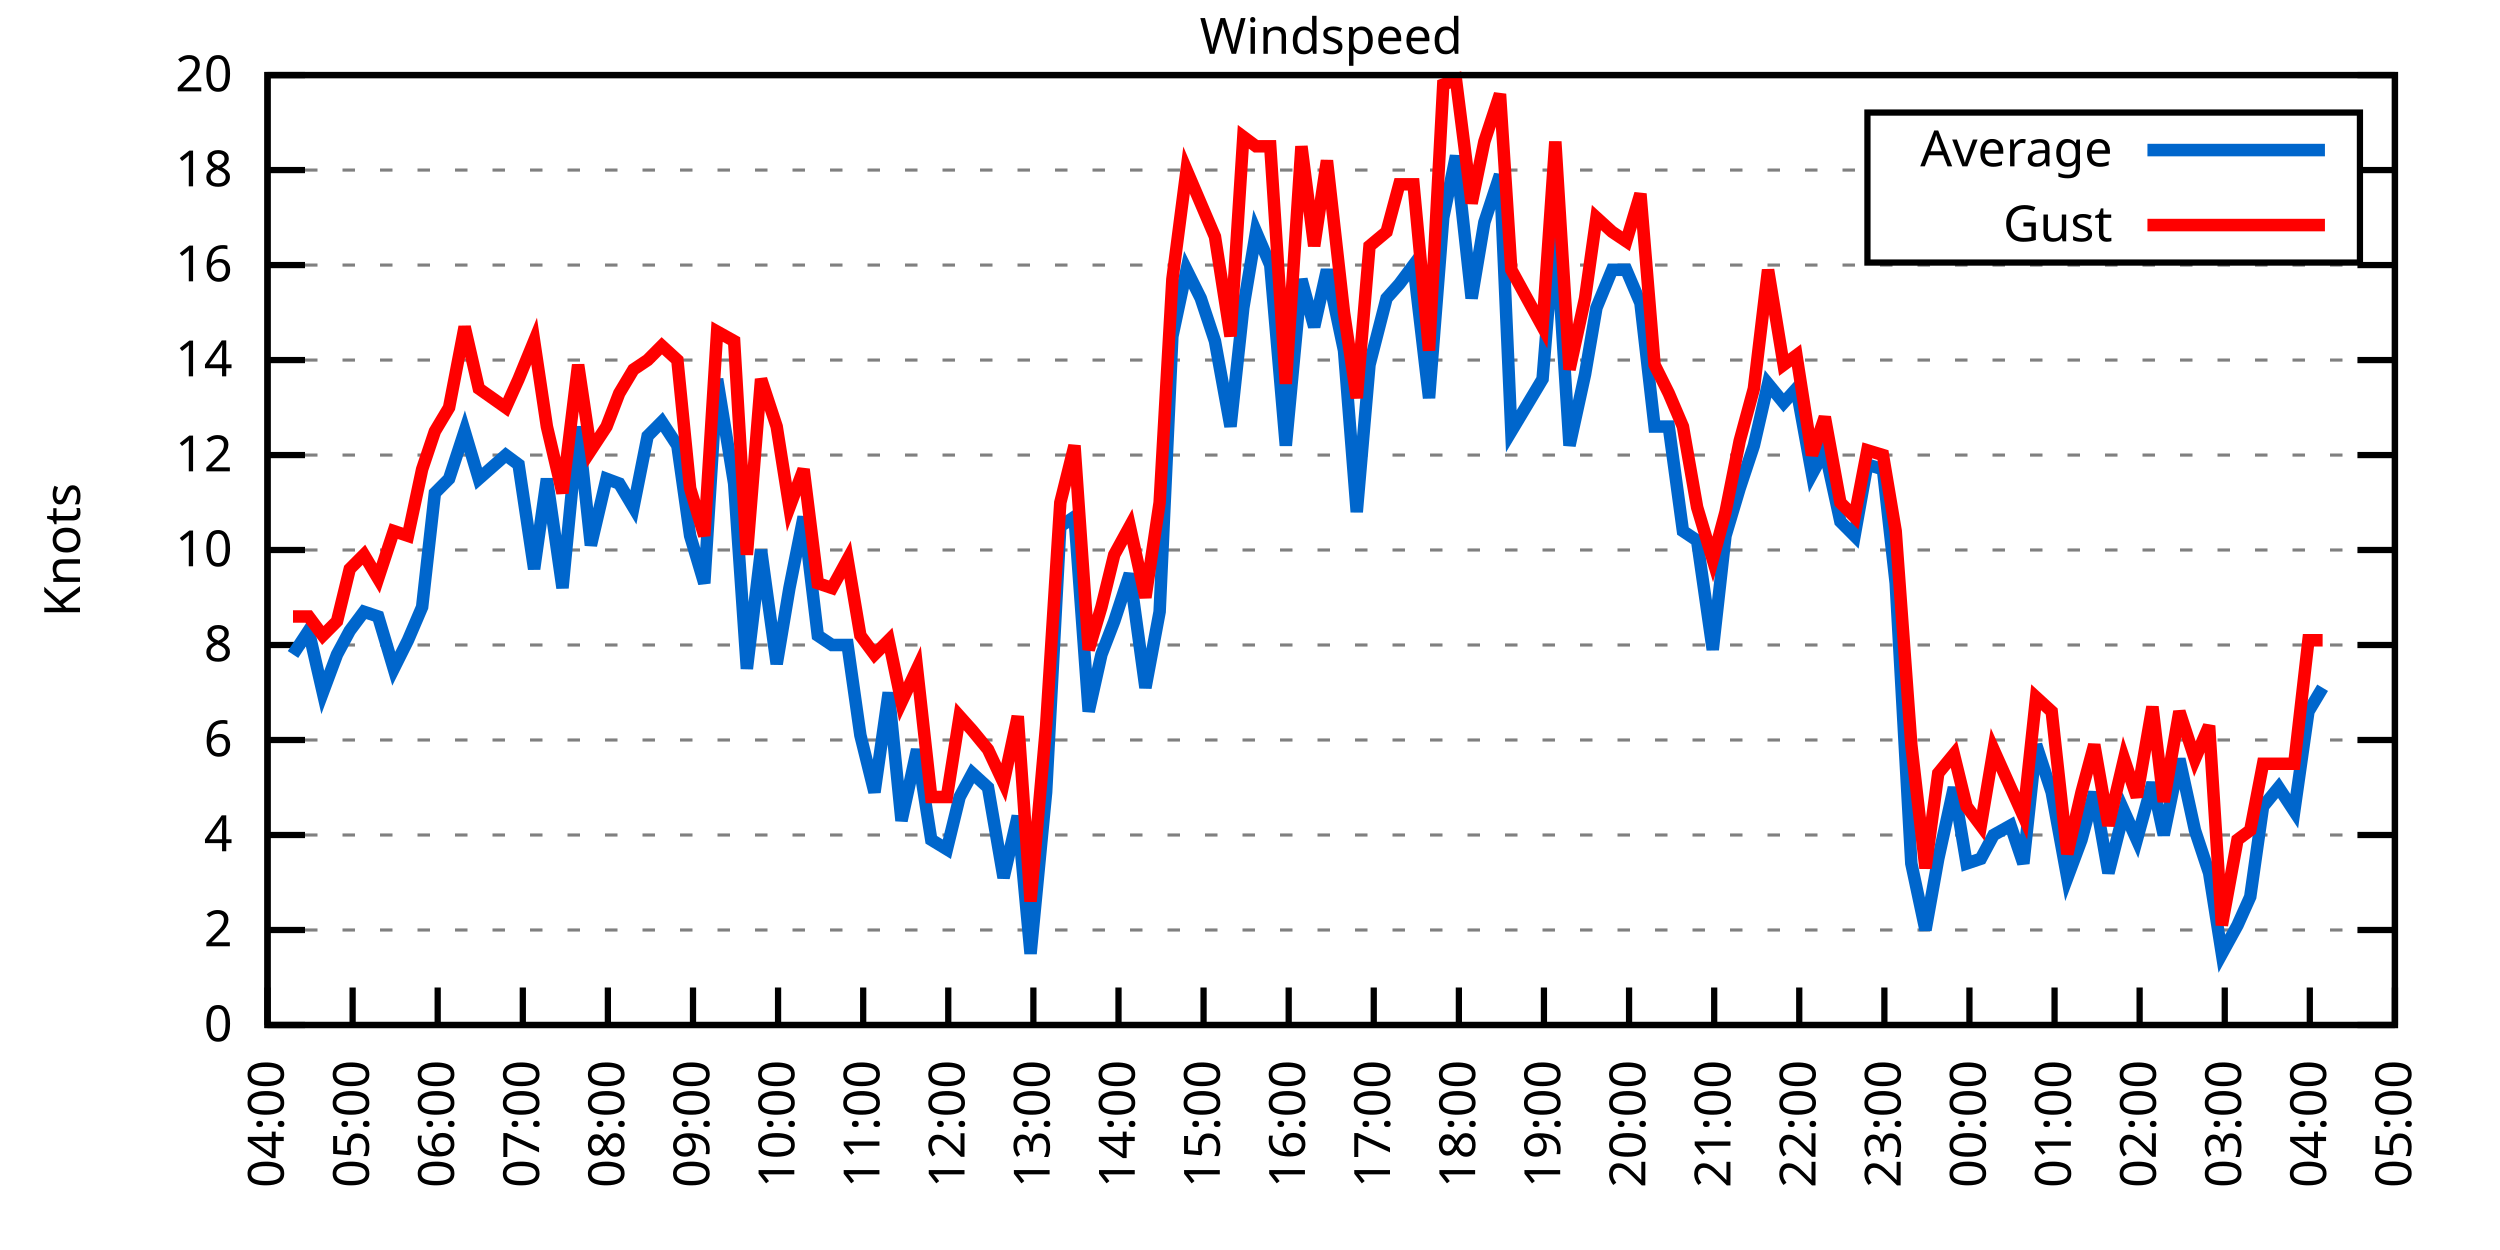
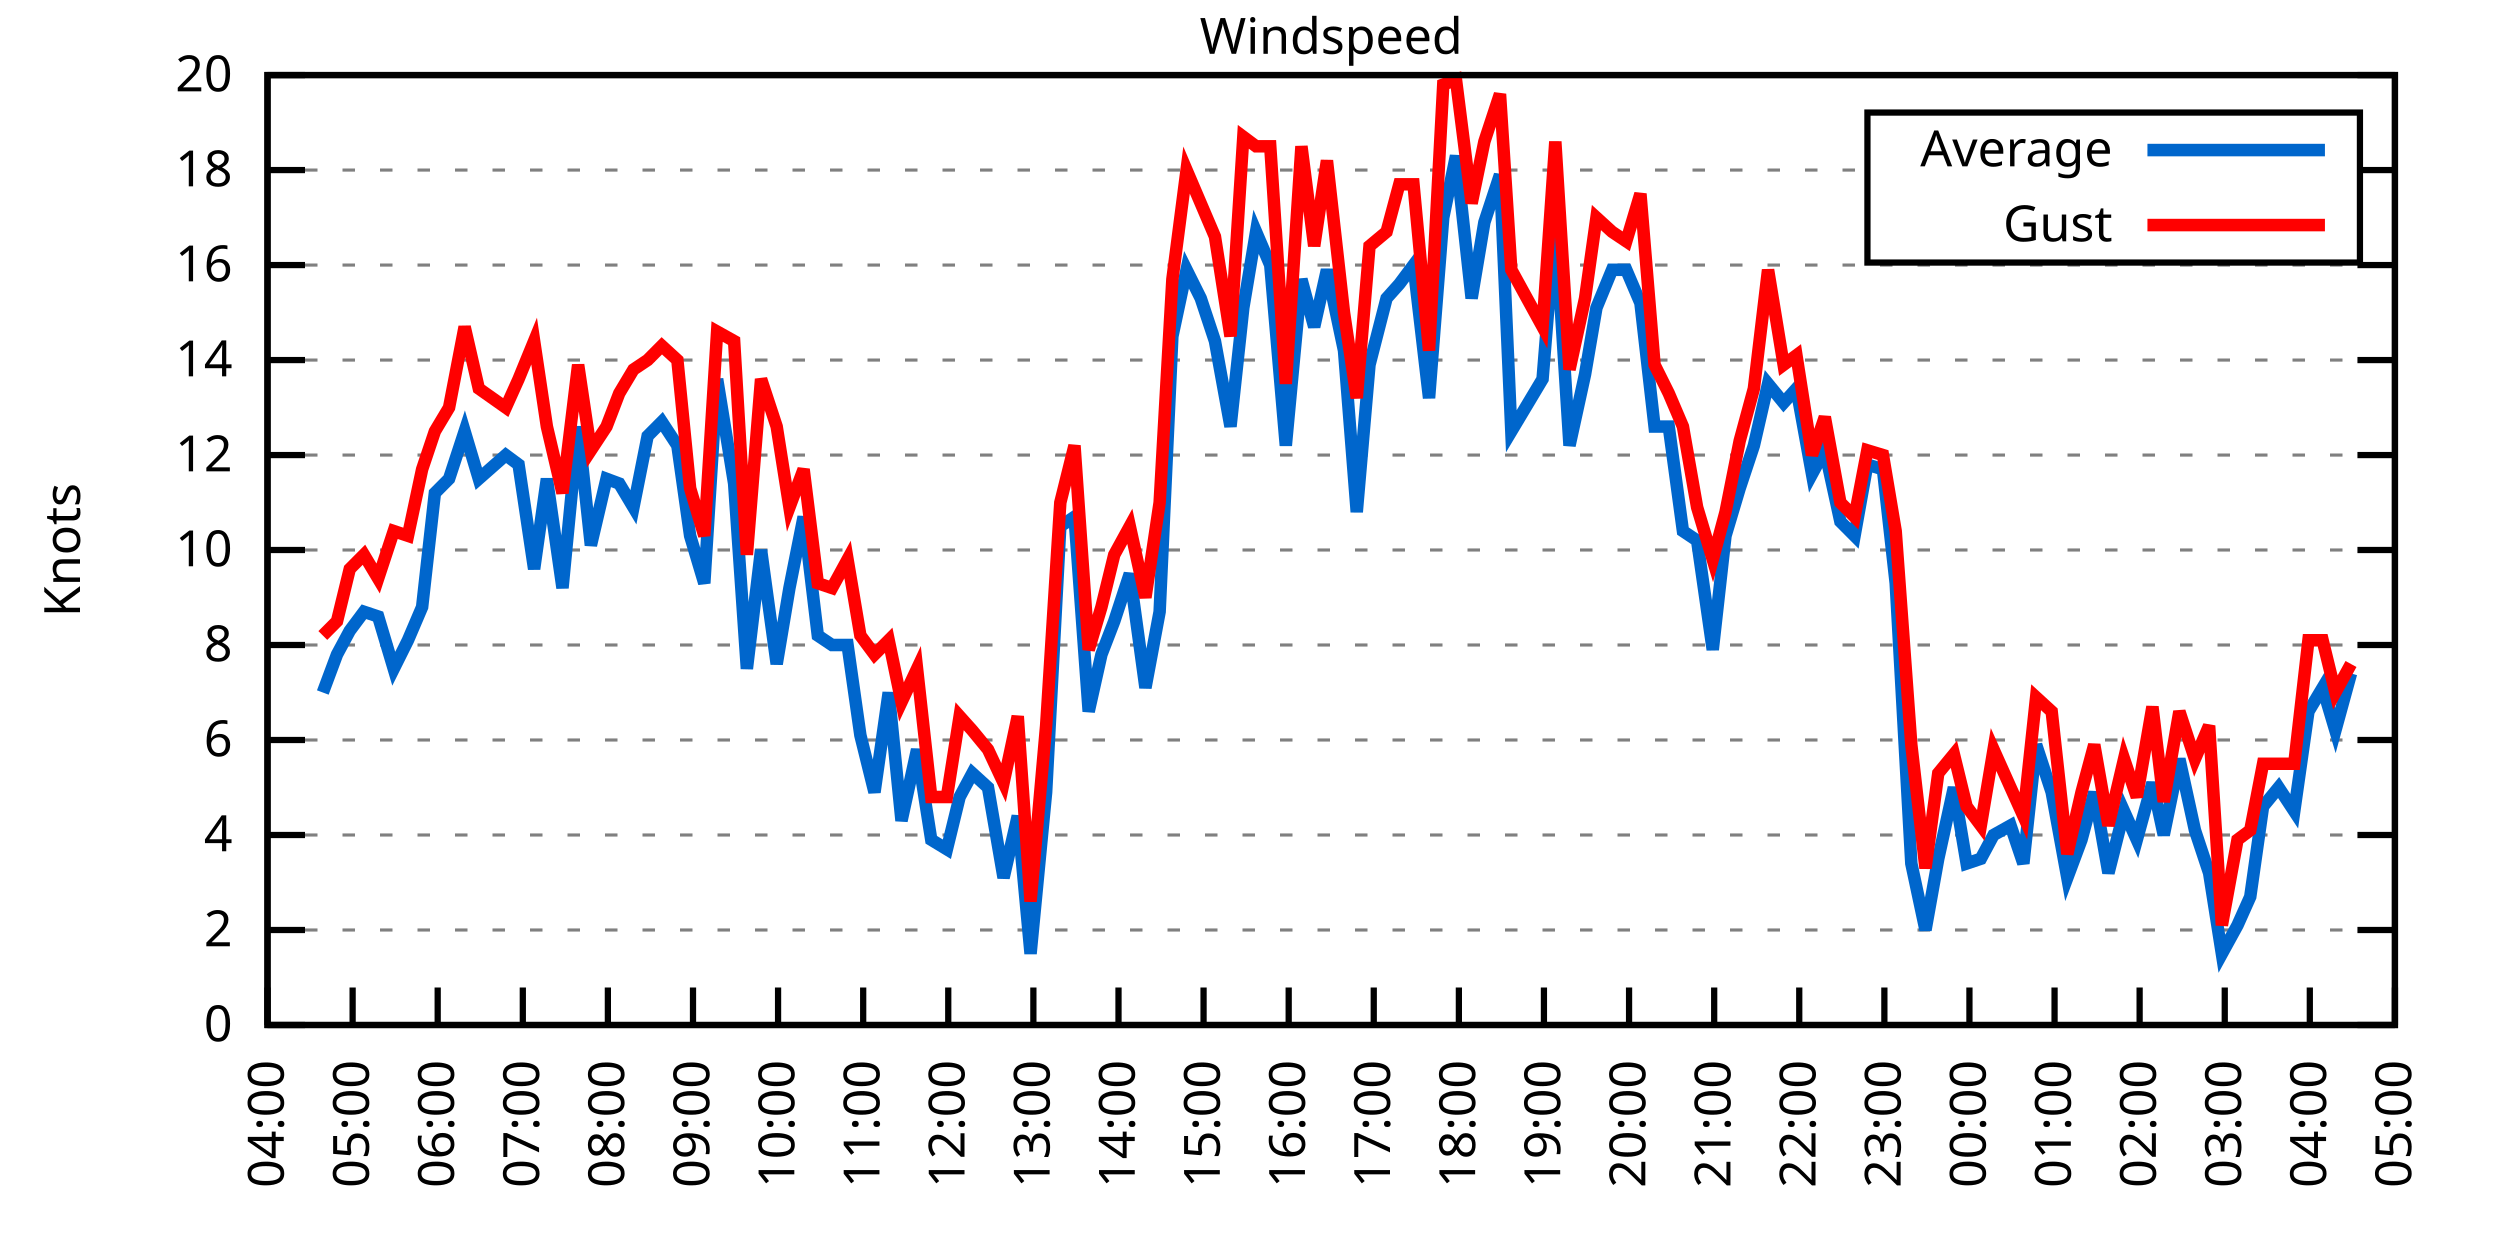
<svg xmlns="http://www.w3.org/2000/svg" xmlns:xlink="http://www.w3.org/1999/xlink" width="400" height="200" viewBox="0 0 400 200">
  <g id="gnuplot_canvas">
    <rect x="0" y="0" width="400" height="200" fill="none" />
    <defs>
      <circle id="gpDot" r="0.5" stroke-width="0.5" stroke="currentColor" />
      <path id="gpPt0" stroke-width="0.333" stroke="currentColor" d="M-1,0 h2 M0,-1 v2" />
      <path id="gpPt1" stroke-width="0.333" stroke="currentColor" d="M-1,-1 L1,1 M1,-1 L-1,1" />
      <path id="gpPt2" stroke-width="0.333" stroke="currentColor" d="M-1,0 L1,0 M0,-1 L0,1 M-1,-1 L1,1 M-1,1 L1,-1" />
      <rect id="gpPt3" stroke-width="0.333" stroke="currentColor" x="-1" y="-1" width="2" height="2" />
      <rect id="gpPt4" stroke-width="0.333" stroke="currentColor" fill="currentColor" x="-1" y="-1" width="2" height="2" />
      <circle id="gpPt5" stroke-width="0.333" stroke="currentColor" cx="0" cy="0" r="1" />
      <use xlink:href="#gpPt5" id="gpPt6" fill="currentColor" stroke="none" />
      <path id="gpPt7" stroke-width="0.333" stroke="currentColor" d="M0,-1.33 L-1.33,0.67 L1.33,0.67 z" />
      <use xlink:href="#gpPt7" id="gpPt8" fill="currentColor" stroke="none" />
      <use xlink:href="#gpPt7" id="gpPt9" stroke="currentColor" transform="rotate(180)" />
      <use xlink:href="#gpPt9" id="gpPt10" fill="currentColor" stroke="none" />
      <use xlink:href="#gpPt3" id="gpPt11" stroke="currentColor" transform="rotate(45)" />
      <use xlink:href="#gpPt11" id="gpPt12" fill="currentColor" stroke="none" />
      <path id="gpPt13" stroke-width="0.333" stroke="currentColor" d="M0,1.330 L1.265,0.411 L0.782,-1.067 L-0.782,-1.076 L-1.265,0.411 z" />
      <use xlink:href="#gpPt13" id="gpPt14" fill="currentColor" stroke="none" />
      <filter id="textbox" filterUnits="objectBoundingBox" x="0" y="0" height="1" width="1">
        <feFlood flood-color="white" flood-opacity="1" result="bgnd" />
        <feComposite in="SourceGraphic" in2="bgnd" operator="atop" />
      </filter>
      <filter id="greybox" filterUnits="objectBoundingBox" x="0" y="0" height="1" width="1">
        <feFlood flood-color="lightgrey" flood-opacity="1" result="grey" />
        <feComposite in="SourceGraphic" in2="grey" operator="atop" />
      </filter>
    </defs>
    <g fill="none" color="white" stroke="currentColor" stroke-width="1.00" stroke-linecap="butt" stroke-linejoin="miter">
</g>
    <g fill="none" color="black" stroke="currentColor" stroke-width="1.00" stroke-linecap="butt" stroke-linejoin="miter">
      <g stroke="none" shape-rendering="crispEdges">
        <polygon fill="rgb(255, 255, 255)" points="42.80,164.00 383.18,164.00 383.18,12.02 42.80,12.02 " />
      </g>
    </g>
    <g fill="none" color="black" stroke="currentColor" stroke-width="1.00" stroke-linecap="butt" stroke-linejoin="miter">
</g>
    <g fill="none" color="black" stroke="black" stroke-width="0.50" stroke-linecap="butt" stroke-linejoin="miter">
</g>
    <g fill="none" color="gray" stroke="currentColor" stroke-width="0.50" stroke-linecap="butt" stroke-linejoin="miter">
      <path stroke="gray" stroke-dasharray="2,4" class="gridline" d="M42.80,164.00 L383.19,164.00  " />
    </g>
    <g fill="none" color="gray" stroke="gray" stroke-width="1.00" stroke-linecap="butt" stroke-linejoin="miter">
</g>
    <g fill="none" color="black" stroke="currentColor" stroke-width="1.00" stroke-linecap="butt" stroke-linejoin="miter">
      <path stroke="black" d="M42.80,164.00 L48.80,164.00 M383.19,164.00 L377.19,164.00  " />
      <g transform="translate(37.20,166.60)" stroke="none" fill="black" font-family="Sans" font-size="8.00" text-anchor="end">
        <text>
          <tspan font-family="Sans"> 0</tspan>
        </text>
      </g>
    </g>
    <g fill="none" color="black" stroke="currentColor" stroke-width="1.00" stroke-linecap="butt" stroke-linejoin="miter">
</g>
    <g fill="none" color="black" stroke="black" stroke-width="0.50" stroke-linecap="butt" stroke-linejoin="miter">
</g>
    <g fill="none" color="gray" stroke="currentColor" stroke-width="0.50" stroke-linecap="butt" stroke-linejoin="miter">
      <path stroke="gray" stroke-dasharray="2,4" class="gridline" d="M42.80,148.80 L383.19,148.80  " />
    </g>
    <g fill="none" color="gray" stroke="gray" stroke-width="1.00" stroke-linecap="butt" stroke-linejoin="miter">
</g>
    <g fill="none" color="black" stroke="currentColor" stroke-width="1.00" stroke-linecap="butt" stroke-linejoin="miter">
      <path stroke="black" d="M42.80,148.80 L48.80,148.80 M383.19,148.80 L377.19,148.80  " />
      <g transform="translate(37.20,151.40)" stroke="none" fill="black" font-family="Sans" font-size="8.00" text-anchor="end">
        <text>
          <tspan font-family="Sans"> 2</tspan>
        </text>
      </g>
    </g>
    <g fill="none" color="black" stroke="currentColor" stroke-width="1.00" stroke-linecap="butt" stroke-linejoin="miter">
</g>
    <g fill="none" color="black" stroke="black" stroke-width="0.50" stroke-linecap="butt" stroke-linejoin="miter">
</g>
    <g fill="none" color="gray" stroke="currentColor" stroke-width="0.50" stroke-linecap="butt" stroke-linejoin="miter">
      <path stroke="gray" stroke-dasharray="2,4" class="gridline" d="M42.80,133.60 L383.19,133.60  " />
    </g>
    <g fill="none" color="gray" stroke="gray" stroke-width="1.00" stroke-linecap="butt" stroke-linejoin="miter">
</g>
    <g fill="none" color="black" stroke="currentColor" stroke-width="1.00" stroke-linecap="butt" stroke-linejoin="miter">
      <path stroke="black" d="M42.80,133.60 L48.80,133.60 M383.19,133.60 L377.19,133.60  " />
      <g transform="translate(37.20,136.20)" stroke="none" fill="black" font-family="Sans" font-size="8.00" text-anchor="end">
        <text>
          <tspan font-family="Sans"> 4</tspan>
        </text>
      </g>
    </g>
    <g fill="none" color="black" stroke="currentColor" stroke-width="1.00" stroke-linecap="butt" stroke-linejoin="miter">
</g>
    <g fill="none" color="black" stroke="black" stroke-width="0.50" stroke-linecap="butt" stroke-linejoin="miter">
</g>
    <g fill="none" color="gray" stroke="currentColor" stroke-width="0.50" stroke-linecap="butt" stroke-linejoin="miter">
      <path stroke="gray" stroke-dasharray="2,4" class="gridline" d="M42.80,118.40 L383.19,118.40  " />
    </g>
    <g fill="none" color="gray" stroke="gray" stroke-width="1.00" stroke-linecap="butt" stroke-linejoin="miter">
</g>
    <g fill="none" color="black" stroke="currentColor" stroke-width="1.00" stroke-linecap="butt" stroke-linejoin="miter">
      <path stroke="black" d="M42.80,118.40 L48.80,118.40 M383.19,118.40 L377.19,118.40  " />
      <g transform="translate(37.20,121.00)" stroke="none" fill="black" font-family="Sans" font-size="8.00" text-anchor="end">
        <text>
          <tspan font-family="Sans"> 6</tspan>
        </text>
      </g>
    </g>
    <g fill="none" color="black" stroke="currentColor" stroke-width="1.00" stroke-linecap="butt" stroke-linejoin="miter">
</g>
    <g fill="none" color="black" stroke="black" stroke-width="0.50" stroke-linecap="butt" stroke-linejoin="miter">
</g>
    <g fill="none" color="gray" stroke="currentColor" stroke-width="0.50" stroke-linecap="butt" stroke-linejoin="miter">
      <path stroke="gray" stroke-dasharray="2,4" class="gridline" d="M42.80,103.20 L383.19,103.20  " />
    </g>
    <g fill="none" color="gray" stroke="gray" stroke-width="1.00" stroke-linecap="butt" stroke-linejoin="miter">
</g>
    <g fill="none" color="black" stroke="currentColor" stroke-width="1.00" stroke-linecap="butt" stroke-linejoin="miter">
      <path stroke="black" d="M42.80,103.20 L48.80,103.20 M383.19,103.20 L377.19,103.20  " />
      <g transform="translate(37.20,105.80)" stroke="none" fill="black" font-family="Sans" font-size="8.00" text-anchor="end">
        <text>
          <tspan font-family="Sans"> 8</tspan>
        </text>
      </g>
    </g>
    <g fill="none" color="black" stroke="currentColor" stroke-width="1.00" stroke-linecap="butt" stroke-linejoin="miter">
</g>
    <g fill="none" color="black" stroke="black" stroke-width="0.50" stroke-linecap="butt" stroke-linejoin="miter">
</g>
    <g fill="none" color="gray" stroke="currentColor" stroke-width="0.50" stroke-linecap="butt" stroke-linejoin="miter">
      <path stroke="gray" stroke-dasharray="2,4" class="gridline" d="M42.80,88.00 L383.19,88.00  " />
    </g>
    <g fill="none" color="gray" stroke="gray" stroke-width="1.00" stroke-linecap="butt" stroke-linejoin="miter">
</g>
    <g fill="none" color="black" stroke="currentColor" stroke-width="1.00" stroke-linecap="butt" stroke-linejoin="miter">
      <path stroke="black" d="M42.80,88.00 L48.80,88.00 M383.19,88.00 L377.19,88.00  " />
      <g transform="translate(37.20,90.60)" stroke="none" fill="black" font-family="Sans" font-size="8.00" text-anchor="end">
        <text>
          <tspan font-family="Sans"> 10</tspan>
        </text>
      </g>
    </g>
    <g fill="none" color="black" stroke="currentColor" stroke-width="1.00" stroke-linecap="butt" stroke-linejoin="miter">
</g>
    <g fill="none" color="black" stroke="black" stroke-width="0.50" stroke-linecap="butt" stroke-linejoin="miter">
</g>
    <g fill="none" color="gray" stroke="currentColor" stroke-width="0.50" stroke-linecap="butt" stroke-linejoin="miter">
      <path stroke="gray" stroke-dasharray="2,4" class="gridline" d="M42.80,72.81 L383.19,72.81  " />
    </g>
    <g fill="none" color="gray" stroke="gray" stroke-width="1.00" stroke-linecap="butt" stroke-linejoin="miter">
</g>
    <g fill="none" color="black" stroke="currentColor" stroke-width="1.00" stroke-linecap="butt" stroke-linejoin="miter">
      <path stroke="black" d="M42.80,72.81 L48.80,72.81 M383.19,72.81 L377.19,72.81  " />
      <g transform="translate(37.20,75.41)" stroke="none" fill="black" font-family="Sans" font-size="8.00" text-anchor="end">
        <text>
          <tspan font-family="Sans"> 12</tspan>
        </text>
      </g>
    </g>
    <g fill="none" color="black" stroke="currentColor" stroke-width="1.00" stroke-linecap="butt" stroke-linejoin="miter">
</g>
    <g fill="none" color="black" stroke="black" stroke-width="0.50" stroke-linecap="butt" stroke-linejoin="miter">
</g>
    <g fill="none" color="gray" stroke="currentColor" stroke-width="0.50" stroke-linecap="butt" stroke-linejoin="miter">
      <path stroke="gray" stroke-dasharray="2,4" class="gridline" d="M42.80,57.61 L383.19,57.61  " />
    </g>
    <g fill="none" color="gray" stroke="gray" stroke-width="1.00" stroke-linecap="butt" stroke-linejoin="miter">
</g>
    <g fill="none" color="black" stroke="currentColor" stroke-width="1.00" stroke-linecap="butt" stroke-linejoin="miter">
      <path stroke="black" d="M42.80,57.61 L48.80,57.61 M383.19,57.61 L377.19,57.61  " />
      <g transform="translate(37.20,60.21)" stroke="none" fill="black" font-family="Sans" font-size="8.00" text-anchor="end">
        <text>
          <tspan font-family="Sans"> 14</tspan>
        </text>
      </g>
    </g>
    <g fill="none" color="black" stroke="currentColor" stroke-width="1.00" stroke-linecap="butt" stroke-linejoin="miter">
</g>
    <g fill="none" color="black" stroke="black" stroke-width="0.50" stroke-linecap="butt" stroke-linejoin="miter">
</g>
    <g fill="none" color="gray" stroke="currentColor" stroke-width="0.50" stroke-linecap="butt" stroke-linejoin="miter">
      <path stroke="gray" stroke-dasharray="2,4" class="gridline" d="M42.80,42.41 L383.19,42.41  " />
    </g>
    <g fill="none" color="gray" stroke="gray" stroke-width="1.00" stroke-linecap="butt" stroke-linejoin="miter">
</g>
    <g fill="none" color="black" stroke="currentColor" stroke-width="1.00" stroke-linecap="butt" stroke-linejoin="miter">
      <path stroke="black" d="M42.80,42.41 L48.80,42.41 M383.19,42.41 L377.19,42.41  " />
      <g transform="translate(37.20,45.01)" stroke="none" fill="black" font-family="Sans" font-size="8.00" text-anchor="end">
        <text>
          <tspan font-family="Sans"> 16</tspan>
        </text>
      </g>
    </g>
    <g fill="none" color="black" stroke="currentColor" stroke-width="1.00" stroke-linecap="butt" stroke-linejoin="miter">
</g>
    <g fill="none" color="black" stroke="black" stroke-width="0.50" stroke-linecap="butt" stroke-linejoin="miter">
</g>
    <g fill="none" color="gray" stroke="currentColor" stroke-width="0.50" stroke-linecap="butt" stroke-linejoin="miter">
      <path stroke="gray" stroke-dasharray="2,4" class="gridline" d="M42.80,27.21 L298.79,27.21 M377.59,27.21 L383.19,27.21  " />
    </g>
    <g fill="none" color="gray" stroke="gray" stroke-width="1.00" stroke-linecap="butt" stroke-linejoin="miter">
</g>
    <g fill="none" color="black" stroke="currentColor" stroke-width="1.00" stroke-linecap="butt" stroke-linejoin="miter">
      <path stroke="black" d="M42.80,27.21 L48.80,27.21 M383.19,27.21 L377.19,27.21  " />
      <g transform="translate(37.20,29.81)" stroke="none" fill="black" font-family="Sans" font-size="8.00" text-anchor="end">
        <text>
          <tspan font-family="Sans"> 18</tspan>
        </text>
      </g>
    </g>
    <g fill="none" color="black" stroke="currentColor" stroke-width="1.00" stroke-linecap="butt" stroke-linejoin="miter">
</g>
    <g fill="none" color="black" stroke="black" stroke-width="0.50" stroke-linecap="butt" stroke-linejoin="miter">
</g>
    <g fill="none" color="gray" stroke="currentColor" stroke-width="0.50" stroke-linecap="butt" stroke-linejoin="miter">
      <path stroke="gray" stroke-dasharray="2,4" class="gridline" d="M42.80,12.01 L383.19,12.01  " />
    </g>
    <g fill="none" color="gray" stroke="gray" stroke-width="1.00" stroke-linecap="butt" stroke-linejoin="miter">
</g>
    <g fill="none" color="black" stroke="currentColor" stroke-width="1.00" stroke-linecap="butt" stroke-linejoin="miter">
      <path stroke="black" d="M42.80,12.01 L48.80,12.01 M383.19,12.01 L377.19,12.01  " />
      <g transform="translate(37.20,14.61)" stroke="none" fill="black" font-family="Sans" font-size="8.00" text-anchor="end">
        <text>
          <tspan font-family="Sans"> 20</tspan>
        </text>
      </g>
    </g>
    <g fill="none" color="black" stroke="currentColor" stroke-width="1.00" stroke-linecap="butt" stroke-linejoin="miter">
      <path stroke="black" d="M42.80,164.00 L42.80,158.00  " />
      <g transform="translate(45.40,169.60) rotate(270.00)" stroke="none" fill="black" font-family="Sans" font-size="8.00" text-anchor="end">
        <text>
          <tspan font-family="Sans">04:00</tspan>
        </text>
      </g>
    </g>
    <g fill="none" color="black" stroke="currentColor" stroke-width="1.00" stroke-linecap="butt" stroke-linejoin="miter">
      <path stroke="black" d="M56.42,164.00 L56.42,158.00  " />
      <g transform="translate(59.02,169.60) rotate(270.00)" stroke="none" fill="black" font-family="Sans" font-size="8.00" text-anchor="end">
        <text>
          <tspan font-family="Sans">05:00</tspan>
        </text>
      </g>
    </g>
    <g fill="none" color="black" stroke="currentColor" stroke-width="1.00" stroke-linecap="butt" stroke-linejoin="miter">
      <path stroke="black" d="M70.03,164.00 L70.03,158.00  " />
      <g transform="translate(72.63,169.60) rotate(270.00)" stroke="none" fill="black" font-family="Sans" font-size="8.00" text-anchor="end">
        <text>
          <tspan font-family="Sans">06:00</tspan>
        </text>
      </g>
    </g>
    <g fill="none" color="black" stroke="currentColor" stroke-width="1.00" stroke-linecap="butt" stroke-linejoin="miter">
      <path stroke="black" d="M83.65,164.00 L83.65,158.00  " />
      <g transform="translate(86.25,169.60) rotate(270.00)" stroke="none" fill="black" font-family="Sans" font-size="8.00" text-anchor="end">
        <text>
          <tspan font-family="Sans">07:00</tspan>
        </text>
      </g>
    </g>
    <g fill="none" color="black" stroke="currentColor" stroke-width="1.00" stroke-linecap="butt" stroke-linejoin="miter">
      <path stroke="black" d="M97.26,164.00 L97.26,158.00  " />
      <g transform="translate(99.86,169.60) rotate(270.00)" stroke="none" fill="black" font-family="Sans" font-size="8.00" text-anchor="end">
        <text>
          <tspan font-family="Sans">08:00</tspan>
        </text>
      </g>
    </g>
    <g fill="none" color="black" stroke="currentColor" stroke-width="1.00" stroke-linecap="butt" stroke-linejoin="miter">
      <path stroke="black" d="M110.88,164.00 L110.88,158.00  " />
      <g transform="translate(113.48,169.60) rotate(270.00)" stroke="none" fill="black" font-family="Sans" font-size="8.00" text-anchor="end">
        <text>
          <tspan font-family="Sans">09:00</tspan>
        </text>
      </g>
    </g>
    <g fill="none" color="black" stroke="currentColor" stroke-width="1.00" stroke-linecap="butt" stroke-linejoin="miter">
      <path stroke="black" d="M124.49,164.00 L124.49,158.00  " />
      <g transform="translate(127.09,169.60) rotate(270.00)" stroke="none" fill="black" font-family="Sans" font-size="8.00" text-anchor="end">
        <text>
          <tspan font-family="Sans">10:00</tspan>
        </text>
      </g>
    </g>
    <g fill="none" color="black" stroke="currentColor" stroke-width="1.00" stroke-linecap="butt" stroke-linejoin="miter">
      <path stroke="black" d="M138.11,164.00 L138.11,158.00  " />
      <g transform="translate(140.71,169.60) rotate(270.00)" stroke="none" fill="black" font-family="Sans" font-size="8.00" text-anchor="end">
        <text>
          <tspan font-family="Sans">11:00</tspan>
        </text>
      </g>
    </g>
    <g fill="none" color="black" stroke="currentColor" stroke-width="1.00" stroke-linecap="butt" stroke-linejoin="miter">
      <path stroke="black" d="M151.72,164.00 L151.72,158.00  " />
      <g transform="translate(154.32,169.60) rotate(270.00)" stroke="none" fill="black" font-family="Sans" font-size="8.00" text-anchor="end">
        <text>
          <tspan font-family="Sans">12:00</tspan>
        </text>
      </g>
    </g>
    <g fill="none" color="black" stroke="currentColor" stroke-width="1.00" stroke-linecap="butt" stroke-linejoin="miter">
      <path stroke="black" d="M165.34,164.00 L165.34,158.00  " />
      <g transform="translate(167.94,169.60) rotate(270.00)" stroke="none" fill="black" font-family="Sans" font-size="8.00" text-anchor="end">
        <text>
          <tspan font-family="Sans">13:00</tspan>
        </text>
      </g>
    </g>
    <g fill="none" color="black" stroke="currentColor" stroke-width="1.00" stroke-linecap="butt" stroke-linejoin="miter">
      <path stroke="black" d="M178.96,164.00 L178.96,158.00  " />
      <g transform="translate(181.56,169.60) rotate(270.00)" stroke="none" fill="black" font-family="Sans" font-size="8.00" text-anchor="end">
        <text>
          <tspan font-family="Sans">14:00</tspan>
        </text>
      </g>
    </g>
    <g fill="none" color="black" stroke="currentColor" stroke-width="1.00" stroke-linecap="butt" stroke-linejoin="miter">
      <path stroke="black" d="M192.57,164.00 L192.57,158.00  " />
      <g transform="translate(195.17,169.60) rotate(270.00)" stroke="none" fill="black" font-family="Sans" font-size="8.00" text-anchor="end">
        <text>
          <tspan font-family="Sans">15:00</tspan>
        </text>
      </g>
    </g>
    <g fill="none" color="black" stroke="currentColor" stroke-width="1.00" stroke-linecap="butt" stroke-linejoin="miter">
      <path stroke="black" d="M206.19,164.00 L206.19,158.00  " />
      <g transform="translate(208.79,169.60) rotate(270.00)" stroke="none" fill="black" font-family="Sans" font-size="8.00" text-anchor="end">
        <text>
          <tspan font-family="Sans">16:00</tspan>
        </text>
      </g>
    </g>
    <g fill="none" color="black" stroke="currentColor" stroke-width="1.00" stroke-linecap="butt" stroke-linejoin="miter">
      <path stroke="black" d="M219.80,164.00 L219.80,158.00  " />
      <g transform="translate(222.40,169.60) rotate(270.00)" stroke="none" fill="black" font-family="Sans" font-size="8.00" text-anchor="end">
        <text>
          <tspan font-family="Sans">17:00</tspan>
        </text>
      </g>
    </g>
    <g fill="none" color="black" stroke="currentColor" stroke-width="1.00" stroke-linecap="butt" stroke-linejoin="miter">
      <path stroke="black" d="M233.42,164.00 L233.42,158.00  " />
      <g transform="translate(236.02,169.60) rotate(270.00)" stroke="none" fill="black" font-family="Sans" font-size="8.00" text-anchor="end">
        <text>
          <tspan font-family="Sans">18:00</tspan>
        </text>
      </g>
    </g>
    <g fill="none" color="black" stroke="currentColor" stroke-width="1.00" stroke-linecap="butt" stroke-linejoin="miter">
      <path stroke="black" d="M247.03,164.00 L247.03,158.00  " />
      <g transform="translate(249.63,169.60) rotate(270.00)" stroke="none" fill="black" font-family="Sans" font-size="8.00" text-anchor="end">
        <text>
          <tspan font-family="Sans">19:00</tspan>
        </text>
      </g>
    </g>
    <g fill="none" color="black" stroke="currentColor" stroke-width="1.00" stroke-linecap="butt" stroke-linejoin="miter">
      <path stroke="black" d="M260.65,164.00 L260.65,158.00  " />
      <g transform="translate(263.25,169.60) rotate(270.00)" stroke="none" fill="black" font-family="Sans" font-size="8.00" text-anchor="end">
        <text>
          <tspan font-family="Sans">20:00</tspan>
        </text>
      </g>
    </g>
    <g fill="none" color="black" stroke="currentColor" stroke-width="1.00" stroke-linecap="butt" stroke-linejoin="miter">
      <path stroke="black" d="M274.27,164.00 L274.27,158.00  " />
      <g transform="translate(276.87,169.60) rotate(270.00)" stroke="none" fill="black" font-family="Sans" font-size="8.00" text-anchor="end">
        <text>
          <tspan font-family="Sans">21:00</tspan>
        </text>
      </g>
    </g>
    <g fill="none" color="black" stroke="currentColor" stroke-width="1.00" stroke-linecap="butt" stroke-linejoin="miter">
      <path stroke="black" d="M287.88,164.00 L287.88,158.00  " />
      <g transform="translate(290.48,169.60) rotate(270.00)" stroke="none" fill="black" font-family="Sans" font-size="8.00" text-anchor="end">
        <text>
          <tspan font-family="Sans">22:00</tspan>
        </text>
      </g>
    </g>
    <g fill="none" color="black" stroke="currentColor" stroke-width="1.00" stroke-linecap="butt" stroke-linejoin="miter">
      <path stroke="black" d="M301.50,164.00 L301.50,158.00  " />
      <g transform="translate(304.10,169.60) rotate(270.00)" stroke="none" fill="black" font-family="Sans" font-size="8.00" text-anchor="end">
        <text>
          <tspan font-family="Sans">23:00</tspan>
        </text>
      </g>
    </g>
    <g fill="none" color="black" stroke="currentColor" stroke-width="1.00" stroke-linecap="butt" stroke-linejoin="miter">
      <path stroke="black" d="M315.11,164.00 L315.11,158.00  " />
      <g transform="translate(317.71,169.60) rotate(270.00)" stroke="none" fill="black" font-family="Sans" font-size="8.00" text-anchor="end">
        <text>
          <tspan font-family="Sans">00:00</tspan>
        </text>
      </g>
    </g>
    <g fill="none" color="black" stroke="currentColor" stroke-width="1.00" stroke-linecap="butt" stroke-linejoin="miter">
      <path stroke="black" d="M328.73,164.00 L328.73,158.00  " />
      <g transform="translate(331.33,169.60) rotate(270.00)" stroke="none" fill="black" font-family="Sans" font-size="8.00" text-anchor="end">
        <text>
          <tspan font-family="Sans">01:00</tspan>
        </text>
      </g>
    </g>
    <g fill="none" color="black" stroke="currentColor" stroke-width="1.00" stroke-linecap="butt" stroke-linejoin="miter">
      <path stroke="black" d="M342.34,164.00 L342.34,158.00  " />
      <g transform="translate(344.94,169.60) rotate(270.00)" stroke="none" fill="black" font-family="Sans" font-size="8.00" text-anchor="end">
        <text>
          <tspan font-family="Sans">02:00</tspan>
        </text>
      </g>
    </g>
    <g fill="none" color="black" stroke="currentColor" stroke-width="1.00" stroke-linecap="butt" stroke-linejoin="miter">
      <path stroke="black" d="M355.96,164.00 L355.96,158.00  " />
      <g transform="translate(358.56,169.60) rotate(270.00)" stroke="none" fill="black" font-family="Sans" font-size="8.00" text-anchor="end">
        <text>
          <tspan font-family="Sans">03:00</tspan>
        </text>
      </g>
    </g>
    <g fill="none" color="black" stroke="currentColor" stroke-width="1.00" stroke-linecap="butt" stroke-linejoin="miter">
      <path stroke="black" d="M369.57,164.00 L369.57,158.00  " />
      <g transform="translate(372.17,169.60) rotate(270.00)" stroke="none" fill="black" font-family="Sans" font-size="8.00" text-anchor="end">
        <text>
          <tspan font-family="Sans">04:00</tspan>
        </text>
      </g>
    </g>
    <g fill="none" color="black" stroke="currentColor" stroke-width="1.00" stroke-linecap="butt" stroke-linejoin="miter">
      <path stroke="black" d="M383.19,164.00 L383.19,158.00  " />
      <g transform="translate(385.79,169.60) rotate(270.00)" stroke="none" fill="black" font-family="Sans" font-size="8.00" text-anchor="end">
        <text>
          <tspan font-family="Sans">05:00</tspan>
        </text>
      </g>
    </g>
    <g fill="none" color="black" stroke="currentColor" stroke-width="1.00" stroke-linecap="butt" stroke-linejoin="miter">
</g>
    <g fill="none" color="black" stroke="currentColor" stroke-width="1.00" stroke-linecap="butt" stroke-linejoin="miter">
      <path stroke="black" d="M42.80,12.01 L42.80,164.00 L383.19,164.00 L383.19,12.01 L42.80,12.01 Z  " />
    </g>
    <g fill="none" color="black" stroke="currentColor" stroke-width="1.00" stroke-linecap="butt" stroke-linejoin="miter">
</g>
    <g fill="none" color="black" stroke="currentColor" stroke-width="1.00" stroke-linecap="butt" stroke-linejoin="miter">
      <path stroke="black" d="M298.79,42.01 L298.79,18.01 L377.59,18.01 L377.59,42.01 L298.79,42.01 Z  " />
    </g>
    <g id="Windspeed_plot_1">
      <g fill="none" color="white" stroke="black" stroke-width="2.00" stroke-linecap="butt" stroke-linejoin="miter">
</g>
      <g fill="none" color="black" stroke="currentColor" stroke-width="2.00" stroke-linecap="butt" stroke-linejoin="miter">
        <g transform="translate(337.99,26.61)" stroke="none" fill="black" font-family="Sans" font-size="8.00" text-anchor="end">
          <text>
            <tspan font-family="Sans">Average</tspan>
          </text>
        </g>
      </g>
      <g fill="none" color="black" stroke="currentColor" stroke-width="2.00" stroke-linecap="butt" stroke-linejoin="miter">
-         <path stroke="rgb(  0, 102, 204)" d="M343.59,24.01 L371.99,24.01 M46.88,104.72 L49.38,100.92 L51.65,110.80 L53.92,104.72 L55.96,100.92 L58.23,97.88   L60.50,98.64 L63.00,107.00 L65.27,102.44 L67.54,97.12 L69.58,78.89 L71.85,76.61 L74.34,69.01 L76.61,76.61   L80.92,72.81 L82.97,74.33 L85.46,91.04 L87.50,76.61 L90.00,94.08 L92.50,68.25 L94.54,87.25 L97.04,76.61   L99.08,77.37 L101.35,81.17 L103.62,69.77 L105.89,67.49 L108.38,71.29 L110.42,85.73 L112.69,93.32 L114.74,60.65   L117.46,77.37 L119.50,107.00 L121.77,88.00 L124.27,106.24 L126.31,94.08 L128.58,82.69 L130.85,101.68 L133.12,103.20   L135.61,103.20 L137.66,117.64 L139.92,126.76 L142.19,110.80 L144.24,131.32 L146.73,119.92 L149.00,134.36 L151.50,135.88   L153.54,127.52 L155.58,123.72 L158.08,126.00 L160.57,140.44 L162.84,130.56 L164.89,152.60 L167.38,126.76 L169.65,84.21   L171.92,82.69 L174.19,113.84 L176.23,104.72 L178.28,99.40 L180.77,91.80 L183.27,110.04 L185.54,97.88 L187.58,53.81   L189.85,43.17 L192.12,47.73 L194.39,54.57 L196.88,68.25 L198.93,49.25 L200.97,37.09 L203.24,42.41 L205.73,71.29   L208.23,44.69 L210.27,52.29 L212.31,43.17 L215.04,56.09 L217.08,81.93 L219.12,58.37 L221.85,47.73 L223.89,45.45   L226.16,42.41 L228.65,63.69 L230.92,34.81 L232.96,24.93 L235.46,47.73 L237.50,35.57 L240.00,27.97 L241.81,69.01   L246.81,60.65 L248.85,35.57 L251.12,71.29 L253.61,59.89 L255.43,49.25 L257.93,43.17 L260.20,43.17 L262.47,48.49   L264.73,68.25 L267.00,68.25 L269.27,84.97 L271.54,86.49 L274.04,103.96 L276.08,85.73 L278.35,78.13 L280.62,71.29   L282.89,61.41 L285.38,64.45 L287.43,62.17 L289.92,75.85 L291.97,72.05 L294.46,83.45 L296.73,85.73 L298.77,74.33   L301.27,75.09 L303.31,93.32 L305.81,138.16 L308.08,148.80 L310.12,137.40 L312.62,126.00 L314.66,138.16 L316.93,137.40   L318.97,133.60 L321.69,132.08 L323.74,138.16 L325.78,119.16 L328.27,126.76 L330.77,140.44 L333.04,134.36 L335.08,126.76   L337.35,139.68 L339.85,129.80 L341.89,134.36 L344.39,125.24 L346.20,133.60 L348.70,121.44 L351.19,132.84 L353.46,139.68   L355.50,152.60 L358.00,148.04 L360.04,143.48 L362.09,129.04 L364.58,126.00 L367.08,129.80 L369.35,113.84 L371.62,110.04    " />
+         <path stroke="rgb(  0, 102, 204)" d="M343.59,24.01 L371.99,24.01 M51.65,110.80 L53.92,104.72 L55.96,100.92 L58.23,97.88 L60.50,98.64 L63.00,107.00   L65.27,102.44 L67.54,97.12 L69.58,78.89 L71.85,76.61 L74.34,69.01 L76.61,76.61 L80.92,72.81 L82.97,74.33   L85.46,91.04 L87.50,76.61 L90.00,94.08 L92.50,68.25 L94.54,87.25 L97.04,76.61 L99.08,77.37 L101.35,81.17   L103.62,69.77 L105.89,67.49 L108.38,71.29 L110.42,85.73 L112.69,93.32 L114.74,60.65 L117.46,77.37 L119.50,107.00   L121.77,88.00 L124.27,106.24 L126.31,94.08 L128.58,82.69 L130.85,101.68 L133.12,103.20 L135.61,103.20 L137.66,117.64   L139.92,126.76 L142.19,110.80 L144.24,131.32 L146.73,119.92 L149.00,134.36 L151.50,135.88 L153.54,127.52 L155.58,123.72   L158.08,126.00 L160.57,140.44 L162.84,130.56 L164.89,152.60 L167.38,126.76 L169.65,84.21 L171.92,82.69 L174.19,113.84   L176.23,104.72 L178.28,99.40 L180.77,91.80 L183.27,110.04 L185.54,97.88 L187.58,53.81 L189.85,43.17 L192.12,47.73   L194.39,54.57 L196.88,68.25 L198.93,49.25 L200.97,37.09 L203.24,42.41 L205.73,71.29 L208.23,44.69 L210.27,52.29   L212.31,43.17 L215.04,56.09 L217.08,81.93 L219.12,58.37 L221.85,47.73 L223.89,45.45 L226.16,42.41 L228.65,63.69   L230.92,34.81 L232.96,24.93 L235.46,47.73 L237.50,35.57 L240.00,27.97 L241.81,69.01 L246.81,60.65 L248.85,35.57   L251.12,71.29 L253.61,59.89 L255.43,49.25 L257.93,43.17 L260.20,43.17 L262.47,48.49 L264.73,68.25 L267.00,68.25   L269.27,84.97 L271.54,86.49 L274.04,103.96 L276.08,85.73 L278.35,78.13 L280.62,71.29 L282.89,61.41 L285.38,64.45   L287.43,62.17 L289.92,75.85 L291.97,72.05 L294.46,83.45 L296.73,85.73 L298.77,74.33 L301.27,75.09 L303.31,93.32   L305.81,138.16 L308.08,148.80 L310.12,137.40 L312.62,126.00 L314.66,138.16 L316.93,137.40 L318.97,133.60 L321.69,132.08   L323.74,138.16 L325.78,119.16 L328.27,126.76 L330.77,140.44 L333.04,134.36 L335.08,126.76 L337.35,139.68 L339.85,129.80   L341.89,134.36 L344.39,125.24 L346.20,133.60 L348.70,121.44 L351.19,132.84 L353.46,139.68 L355.50,152.60 L358.00,148.04   L360.04,143.48 L362.09,129.04 L364.58,126.00 L367.08,129.80 L369.35,113.84 L371.62,110.04 L373.66,116.88 L376.16,107.76    " />
      </g>
    </g>
    <g id="Windspeed_plot_2">
      <g fill="none" color="black" stroke="currentColor" stroke-width="2.00" stroke-linecap="butt" stroke-linejoin="miter">
        <g transform="translate(337.99,38.61)" stroke="none" fill="black" font-family="Sans" font-size="8.00" text-anchor="end">
          <text>
            <tspan font-family="Sans">Gust</tspan>
          </text>
        </g>
      </g>
      <g fill="none" color="black" stroke="currentColor" stroke-width="2.00" stroke-linecap="butt" stroke-linejoin="miter">
-         <path stroke="rgb(255,   0,   0)" d="M343.59,36.01 L371.99,36.01 M46.88,98.64 L49.38,98.64 L51.65,101.68 L53.92,99.40 L55.96,91.04 L58.23,88.76   L60.50,92.56 L63.00,84.97 L65.27,85.73 L67.54,75.09 L69.58,69.01 L71.85,65.21 L74.34,52.29 L76.61,62.17   L80.92,65.21 L82.97,60.65 L85.46,54.57 L87.50,68.25 L90.00,78.89 L92.50,58.37 L94.54,72.05 L97.04,68.25   L99.08,62.93 L101.35,59.13 L103.62,57.61 L105.89,55.33 L108.38,57.61 L110.42,78.13 L112.69,85.73 L114.74,53.05   L117.46,54.57 L119.50,88.76 L121.77,60.65 L124.27,68.25 L126.31,81.17 L128.58,75.09 L130.85,93.32 L133.12,94.08   L135.61,89.52 L137.66,101.68 L139.92,104.72 L142.19,102.44 L144.24,112.32 L146.73,107.00 L149.00,127.52 L151.50,127.52   L153.54,114.60 L155.58,116.88 L158.08,119.92 L160.57,125.24 L162.84,114.60 L164.89,144.24 L167.38,116.12 L169.65,80.41   L171.92,71.29 L174.19,103.96 L176.23,97.12 L178.28,88.76 L180.77,84.21 L183.27,95.60 L185.54,80.41 L187.58,44.69   L189.85,27.21 L192.12,32.53 L194.39,37.85 L196.88,53.81 L198.93,21.89 L200.97,23.41 L203.24,23.41 L205.73,61.41   L208.23,23.41 L210.27,39.37 L212.31,25.69 L215.04,50.01 L217.08,63.69 L219.12,39.37 L221.85,37.09 L223.89,29.49   L226.16,29.49 L228.65,56.09 L230.92,13.53 L232.96,12.77 L235.46,32.53 L237.50,22.65 L240.00,15.05 L241.81,43.17   L246.81,52.29 L248.85,22.65 L251.12,59.13 L253.61,47.73 L255.43,34.81 L257.93,37.09 L260.20,38.61 L262.47,31.01   L264.73,58.37 L267.00,62.93 L269.27,68.25 L271.54,81.17 L274.04,89.52 L276.08,81.93 L278.35,70.53 L280.62,62.17   L282.89,43.17 L285.38,58.37 L287.43,56.85 L289.92,72.81 L291.97,66.73 L294.46,80.41 L296.73,82.69 L298.77,72.05   L301.27,72.81 L303.31,84.97 L305.81,119.16 L308.08,138.92 L310.12,123.72 L312.62,120.68 L314.66,129.04 L316.93,132.08   L318.97,119.92 L321.69,126.00 L323.74,130.56 L325.78,111.56 L328.27,113.84 L330.77,136.64 L333.04,126.76 L335.08,119.16   L337.35,132.08 L339.85,121.44 L341.89,127.52 L344.39,113.08 L346.20,128.28 L348.70,113.84 L351.19,121.44 L353.46,116.12   L355.50,148.04 L358.00,134.36 L360.04,132.84 L362.09,122.20 L364.58,122.20 L367.08,122.20 L369.35,102.44 L371.62,102.44    " />
+         <path stroke="rgb(255,   0,   0)" d="M343.59,36.01 L371.99,36.01 M51.65,101.68 L53.92,99.40 L55.96,91.04 L58.23,88.76 L60.50,92.56 L63.00,84.97   L65.27,85.73 L67.54,75.09 L69.58,69.01 L71.85,65.21 L74.34,52.29 L76.61,62.17 L80.92,65.21 L82.97,60.65   L85.46,54.57 L87.50,68.25 L90.00,78.89 L92.50,58.37 L94.54,72.05 L97.04,68.25 L99.08,62.93 L101.35,59.13   L103.62,57.61 L105.89,55.33 L108.38,57.61 L110.42,78.13 L112.69,85.73 L114.74,53.05 L117.46,54.57 L119.50,88.76   L121.77,60.65 L124.27,68.25 L126.31,81.17 L128.58,75.09 L130.85,93.32 L133.12,94.08 L135.61,89.52 L137.66,101.68   L139.92,104.72 L142.19,102.44 L144.24,112.32 L146.73,107.00 L149.00,127.52 L151.50,127.52 L153.54,114.60 L155.58,116.88   L158.08,119.92 L160.57,125.24 L162.84,114.60 L164.89,144.24 L167.38,116.12 L169.65,80.41 L171.92,71.29 L174.19,103.96   L176.23,97.12 L178.28,88.76 L180.77,84.21 L183.27,95.60 L185.54,80.41 L187.58,44.69 L189.85,27.21 L192.12,32.53   L194.39,37.85 L196.88,53.81 L198.93,21.89 L200.97,23.41 L203.24,23.41 L205.73,61.41 L208.23,23.41 L210.27,39.37   L212.31,25.69 L215.04,50.01 L217.08,63.69 L219.12,39.37 L221.85,37.09 L223.89,29.49 L226.16,29.49 L228.65,56.09   L230.92,13.53 L232.96,12.77 L235.46,32.53 L237.50,22.65 L240.00,15.05 L241.81,43.17 L246.81,52.29 L248.85,22.65   L251.12,59.13 L253.61,47.73 L255.43,34.81 L257.93,37.09 L260.20,38.61 L262.47,31.01 L264.73,58.37 L267.00,62.93   L269.27,68.25 L271.54,81.17 L274.04,89.52 L276.08,81.93 L278.35,70.53 L280.62,62.17 L282.89,43.17 L285.38,58.37   L287.43,56.85 L289.92,72.81 L291.97,66.73 L294.46,80.41 L296.73,82.69 L298.77,72.05 L301.27,72.81 L303.31,84.97   L305.81,119.16 L308.08,138.92 L310.12,123.72 L312.62,120.68 L314.66,129.04 L316.93,132.08 L318.97,119.92 L321.69,126.00   L323.74,130.56 L325.78,111.56 L328.27,113.84 L330.77,136.64 L333.04,126.76 L335.08,119.16 L337.35,132.08 L339.85,121.44   L341.89,127.52 L344.39,113.08 L346.20,128.28 L348.70,113.84 L351.19,121.44 L353.46,116.12 L355.50,148.04 L358.00,134.36   L360.04,132.84 L362.09,122.20 L364.58,122.20 L367.08,122.20 L369.35,102.44 L371.62,102.44 L373.66,110.80 L376.16,106.24    " />
      </g>
    </g>
    <g fill="none" color="black" stroke="currentColor" stroke-width="2.00" stroke-linecap="butt" stroke-linejoin="miter">
</g>
    <g fill="none" color="black" stroke="black" stroke-width="1.00" stroke-linecap="butt" stroke-linejoin="miter">
</g>
    <g fill="none" color="black" stroke="currentColor" stroke-width="1.00" stroke-linecap="butt" stroke-linejoin="miter">
      <path stroke="black" d="M42.80,12.01 L42.80,164.00 L383.19,164.00 L383.19,12.01 L42.80,12.01 Z  " />
      <g transform="translate(12.80,88.01) rotate(270.00)" stroke="none" fill="black" font-family="Sans" font-size="8.00" text-anchor="middle">
        <text>
          <tspan font-family="Sans">Knots</tspan>
        </text>
      </g>
    </g>
    <g fill="none" color="black" stroke="currentColor" stroke-width="1.00" stroke-linecap="butt" stroke-linejoin="miter">
</g>
    <g fill="none" color="black" stroke="currentColor" stroke-width="1.00" stroke-linecap="butt" stroke-linejoin="miter">
      <g transform="translate(212.99,8.61)" stroke="none" fill="black" font-family="Sans" font-size="8.00" text-anchor="middle">
        <text>
          <tspan font-family="Sans">Windspeed</tspan>
        </text>
      </g>
    </g>
    <g fill="none" color="black" stroke="currentColor" stroke-width="1.00" stroke-linecap="butt" stroke-linejoin="miter">
</g>
  </g>
</svg>
